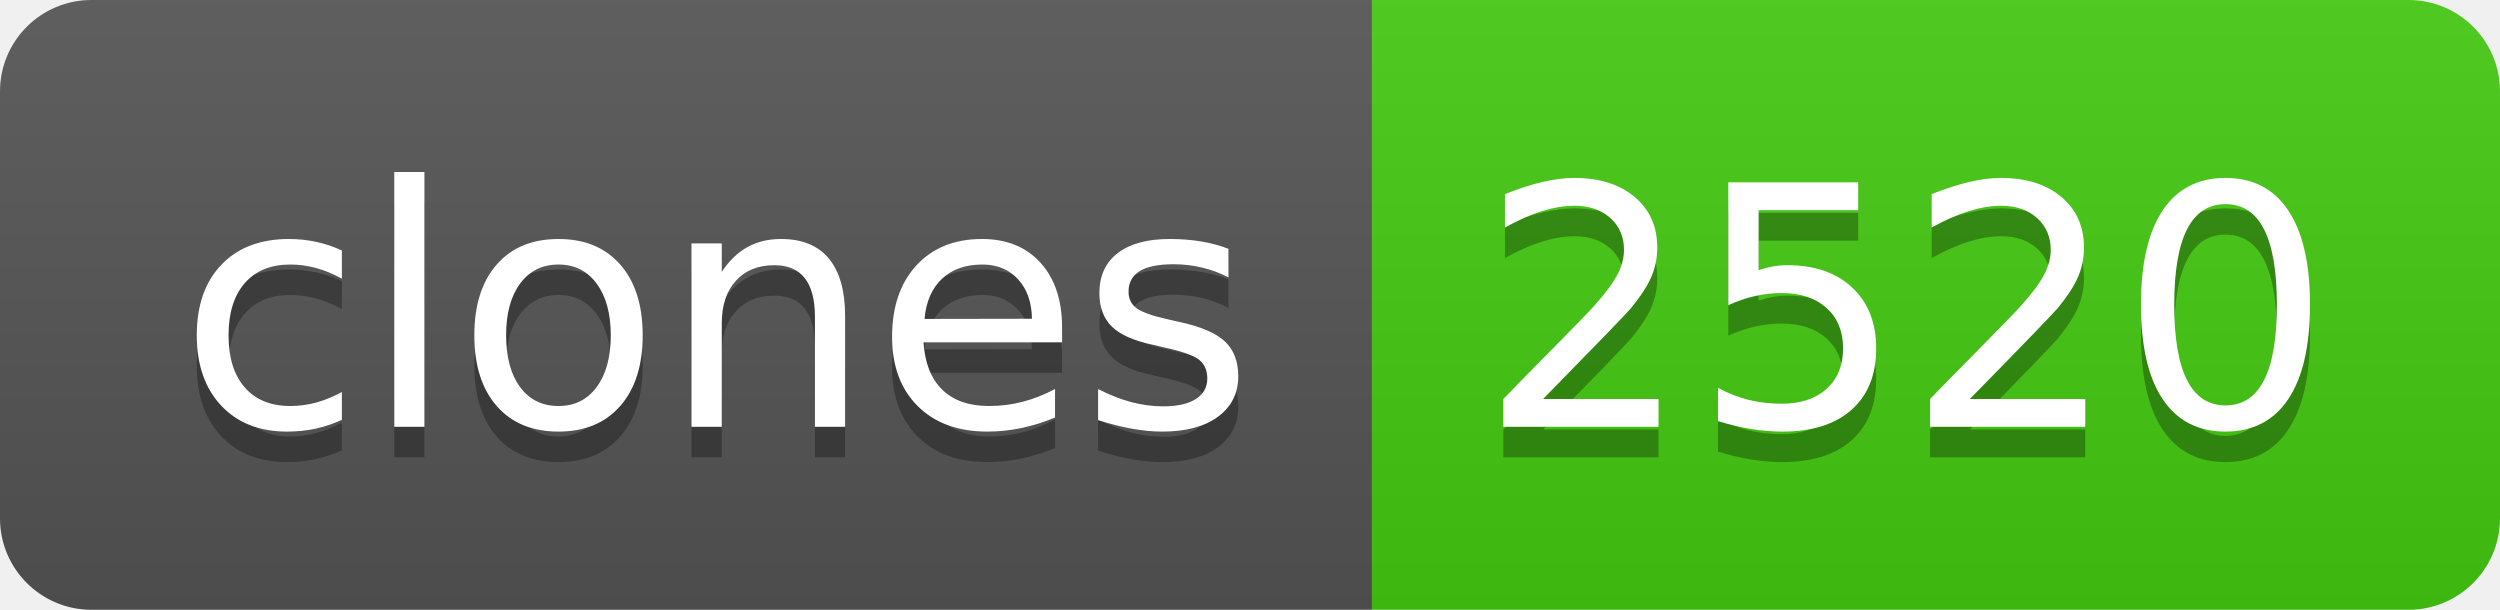
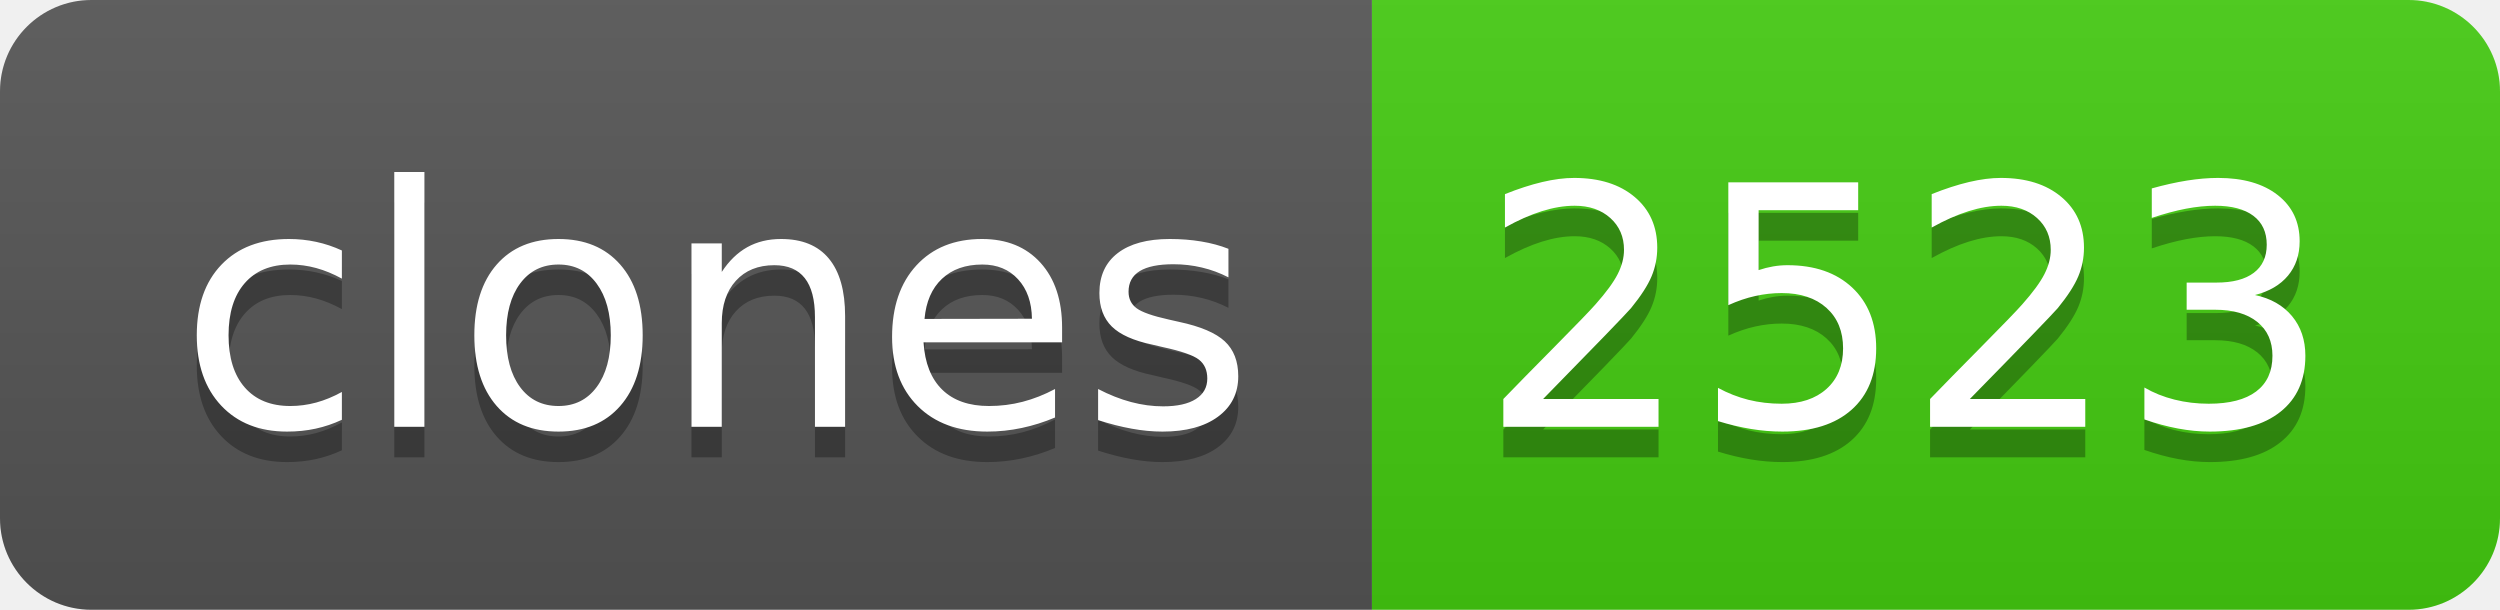
- <svg xmlns="http://www.w3.org/2000/svg" width="82" height="20" role="img" aria-label="clones: 2520">
+ <svg xmlns="http://www.w3.org/2000/svg" width="82" height="20" role="img" aria-label="clones: 2523">
  <linearGradient id="s" x2="0" y2="100%">
    <stop offset="0" stop-color="#bbb" stop-opacity=".1" />
    <stop offset="1" stop-opacity=".1" />
  </linearGradient>
  <clipPath id="r">
    <rect width="82" height="20" rx="3" fill="#fff" />
  </clipPath>
  <g clip-path="url(#r)">
    <rect width="45" height="20" fill="#555" />
    <rect x="45" width="37" height="20" fill="#4c1" />
    <rect width="82" height="20" fill="url(#s)" />
  </g>
  <g fill="#fff" text-anchor="middle" font-family="Verdana,Geneva,DejaVu Sans,sans-serif" text-rendering="geometricPrecision" font-size="110">
    <text aria-hidden="true" x="235" y="150" fill="#010101" fill-opacity=".3" transform="scale(.1)" textLength="350">clones</text>
    <text x="235" y="140" transform="scale(.1)" fill="#fff" textLength="350">clones</text>
-     <text aria-hidden="true" x="625" y="150" fill="#010101" fill-opacity=".3" transform="scale(.1)" textLength="270">2520</text>
-     <text x="625" y="140" transform="scale(.1)" fill="#fff" textLength="270">2520</text>
+     <text aria-hidden="true" x="625" y="150" fill="#010101" fill-opacity=".3" transform="scale(.1)" textLength="270">2523</text>
+     <text x="625" y="140" transform="scale(.1)" fill="#fff" textLength="270">2523</text>
  </g>
</svg>
